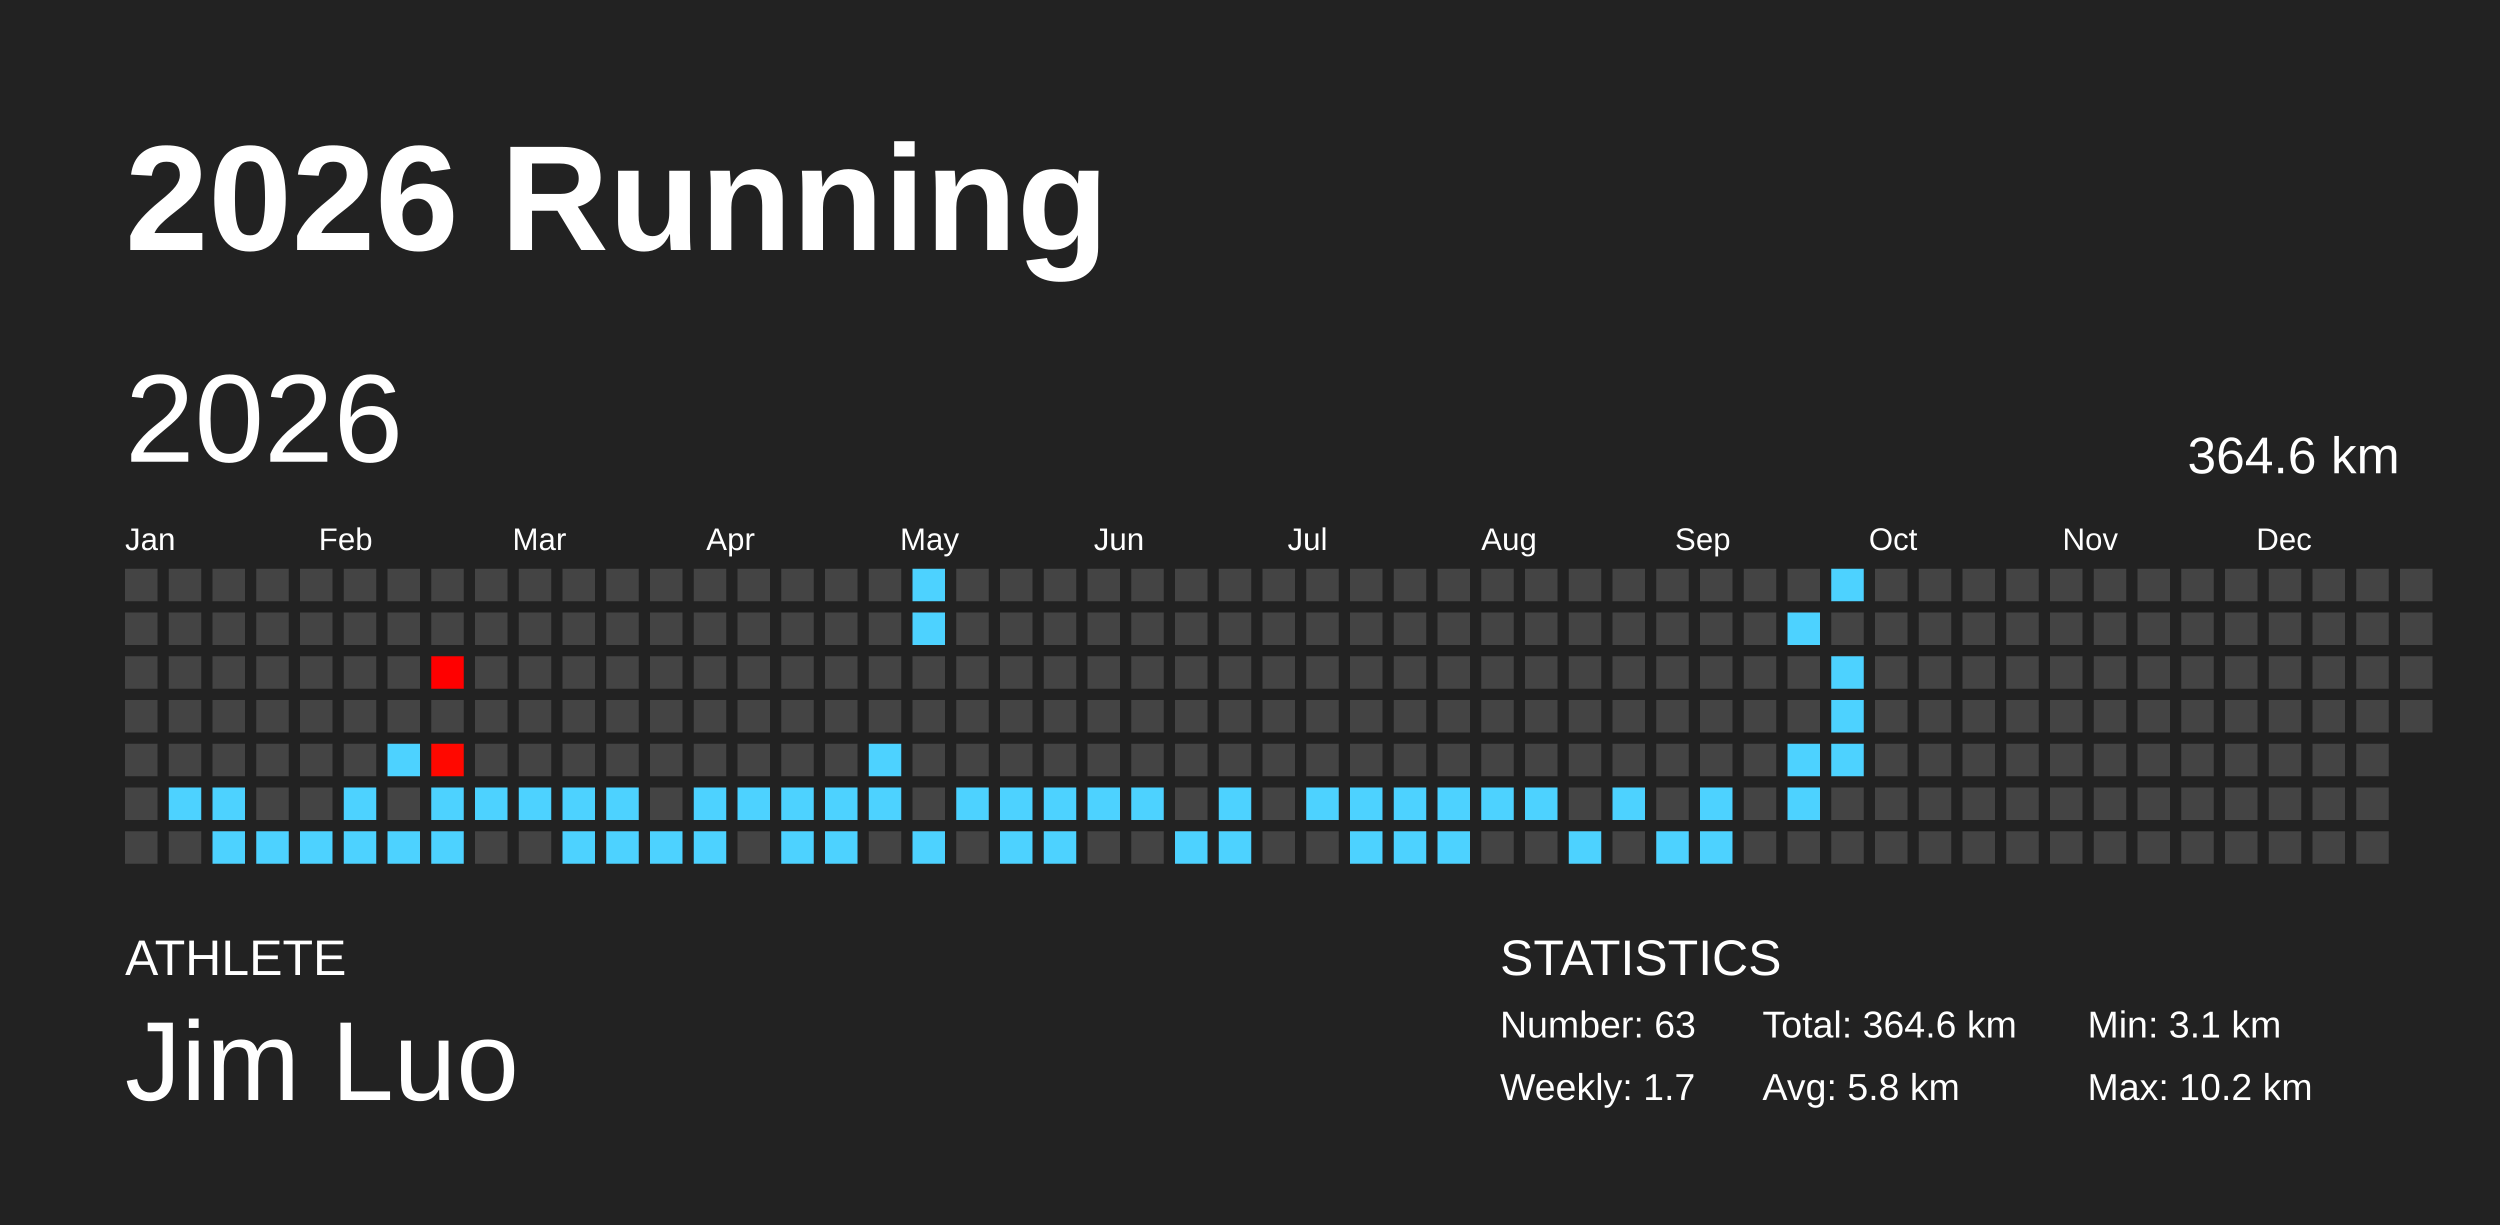
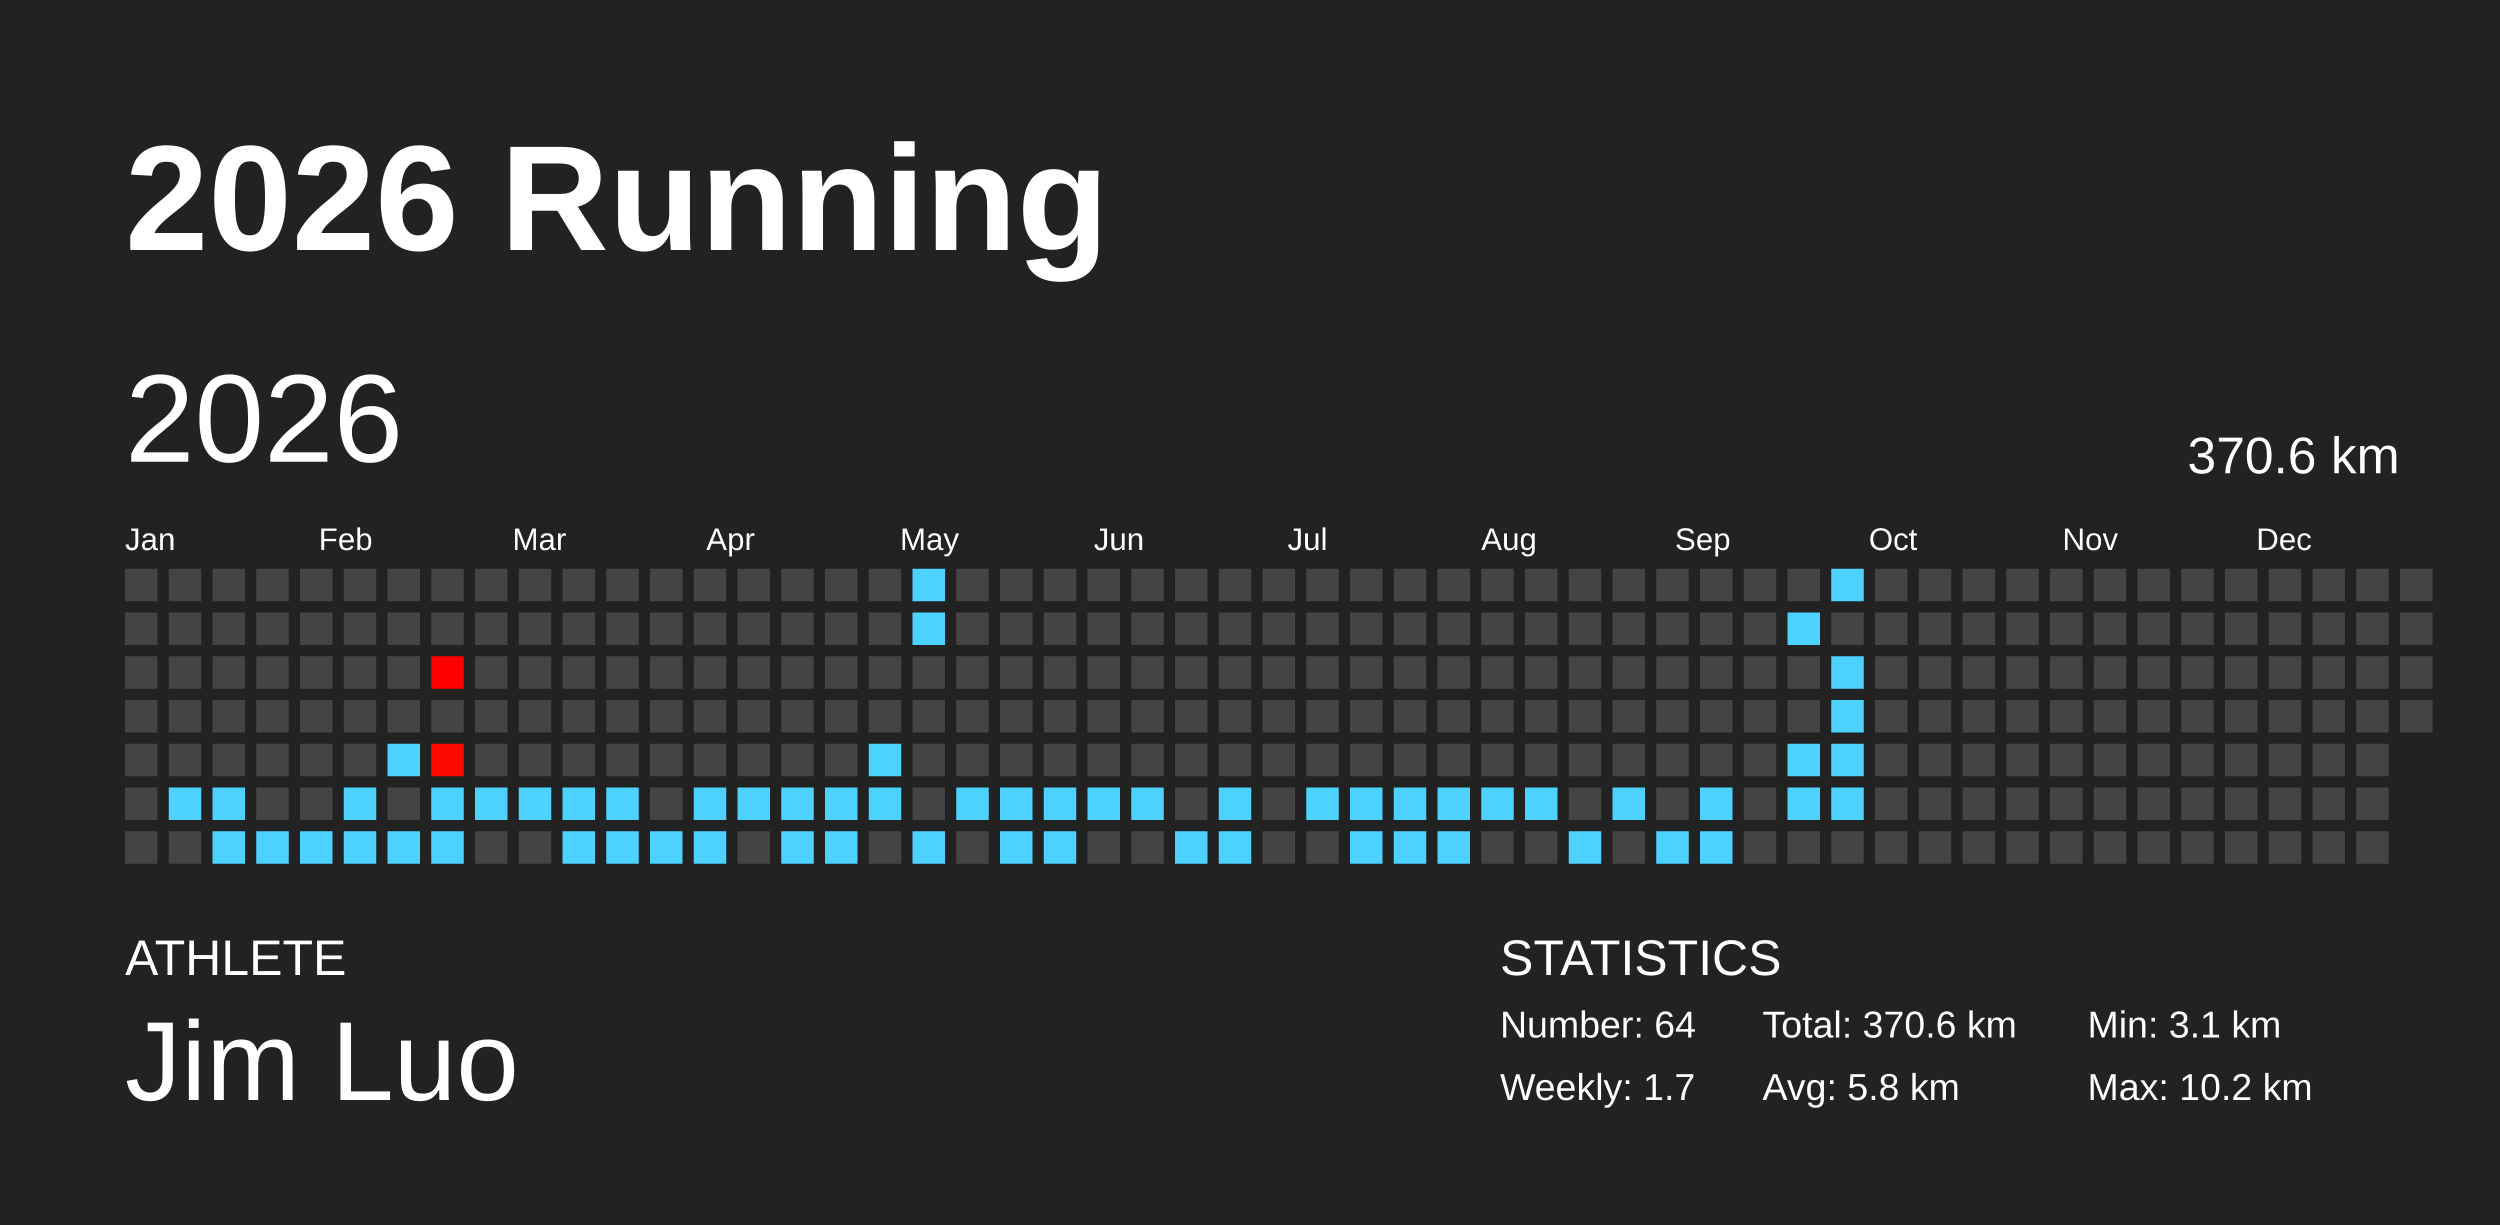
<svg xmlns="http://www.w3.org/2000/svg" baseProfile="full" height="98mm" version="1.1" viewBox="0,0,200,98" width="200mm">
  <defs />
  <rect fill="#222222" height="98" width="200" x="0" y="0" />
  <text fill="#FFFFFF" style="font-size:12px; font-family:Arial; font-weight:bold;" x="10" y="20">2026 Running</text>
  <text fill="#FFFFFF" style="font-size:4px; font-family:Arial" x="10" y="78">ATHLETE</text>
  <text fill="#FFFFFF" style="font-size:9px; font-family:Arial" x="10" y="88">Jim Luo</text>
  <text fill="#FFFFFF" style="font-size:4px; font-family:Arial" x="120" y="78">STATISTICS</text>
-   <text fill="#FFFFFF" style="font-size:3px; font-family:Arial" x="120" y="83">Number: 63</text>
+   <text fill="#FFFFFF" style="font-size:3px; font-family:Arial" x="120" y="83">Number: 64</text>
  <text fill="#FFFFFF" style="font-size:3px; font-family:Arial" x="120" y="88">Weekly: 1.7</text>
-   <text fill="#FFFFFF" style="font-size:3px; font-family:Arial" x="141" y="83">Total: 364.6 km</text>
+   <text fill="#FFFFFF" style="font-size:3px; font-family:Arial" x="141" y="83">Total: 370.6 km</text>
  <text fill="#FFFFFF" style="font-size:3px; font-family:Arial" x="141" y="88">Avg: 5.8 km</text>
  <text fill="#FFFFFF" style="font-size:3px; font-family:Arial" x="167" y="83">Min: 3.1 km</text>
  <text fill="#FFFFFF" style="font-size:3px; font-family:Arial" x="167" y="88">Max: 10.2 km</text>
  <text dominant-baseline="hanging" fill="#FFFFFF" style="font-size:10.0px; font-family:Arial;" x="10" y="30">2026</text>
-   <text dominant-baseline="hanging" fill="#FFFFFF" style="font-size:4.125px; font-family:Arial;" x="175" y="35">364.6 km</text>
+   <text dominant-baseline="hanging" fill="#FFFFFF" style="font-size:4.125px; font-family:Arial;" x="175" y="35">370.6 km</text>
  <text fill="#FFFFFF" style="font-size:2.5px; font-family:Arial" x="10.0" y="44">Jan</text>
  <text fill="#FFFFFF" style="font-size:2.5px; font-family:Arial" x="25.5" y="44">Feb</text>
  <text fill="#FFFFFF" style="font-size:2.5px; font-family:Arial" x="41.0" y="44">Mar</text>
  <text fill="#FFFFFF" style="font-size:2.5px; font-family:Arial" x="56.5" y="44">Apr</text>
  <text fill="#FFFFFF" style="font-size:2.5px; font-family:Arial" x="72.0" y="44">May</text>
  <text fill="#FFFFFF" style="font-size:2.5px; font-family:Arial" x="87.5" y="44">Jun</text>
  <text fill="#FFFFFF" style="font-size:2.5px; font-family:Arial" x="103.0" y="44">Jul</text>
  <text fill="#FFFFFF" style="font-size:2.5px; font-family:Arial" x="118.5" y="44">Aug</text>
  <text fill="#FFFFFF" style="font-size:2.5px; font-family:Arial" x="134.0" y="44">Sep</text>
  <text fill="#FFFFFF" style="font-size:2.5px; font-family:Arial" x="149.5" y="44">Oct</text>
  <text fill="#FFFFFF" style="font-size:2.5px; font-family:Arial" x="165.0" y="44">Nov</text>
  <text fill="#FFFFFF" style="font-size:2.5px; font-family:Arial" x="180.5" y="44">Dec</text>
  <rect fill="#444444" height="2.6" width="2.6" x="10.0" y="45.5" />
  <rect fill="#444444" height="2.6" width="2.6" x="10.0" y="49.0" />
  <rect fill="#444444" height="2.6" width="2.6" x="10.0" y="52.5" />
  <rect fill="#444444" height="2.6" width="2.6" x="10.0" y="56.0" />
  <rect fill="#444444" height="2.6" width="2.6" x="10.0" y="59.5" />
  <rect fill="#444444" height="2.6" width="2.6" x="10.0" y="63.0" />
  <rect fill="#444444" height="2.6" width="2.6" x="10.0" y="66.5" />
  <rect fill="#444444" height="2.6" width="2.6" x="13.5" y="45.5" />
  <rect fill="#444444" height="2.6" width="2.6" x="13.5" y="49.0" />
  <rect fill="#444444" height="2.6" width="2.6" x="13.5" y="52.5" />
  <rect fill="#444444" height="2.6" width="2.6" x="13.5" y="56.0" />
  <rect fill="#444444" height="2.6" width="2.6" x="13.5" y="59.5" />
  <rect fill="#4dd2ff" height="2.6" width="2.6" x="13.5" y="63.0" />
  <rect fill="#444444" height="2.6" width="2.6" x="13.5" y="66.5" />
  <rect fill="#444444" height="2.6" width="2.6" x="17.0" y="45.5" />
  <rect fill="#444444" height="2.6" width="2.6" x="17.0" y="49.0" />
  <rect fill="#444444" height="2.6" width="2.6" x="17.0" y="52.5" />
  <rect fill="#444444" height="2.6" width="2.6" x="17.0" y="56.0" />
  <rect fill="#444444" height="2.6" width="2.6" x="17.0" y="59.5" />
  <rect fill="#4dd2ff" height="2.6" width="2.6" x="17.0" y="63.0" />
  <rect fill="#4dd2ff" height="2.6" width="2.6" x="17.0" y="66.5" />
  <rect fill="#444444" height="2.6" width="2.6" x="20.5" y="45.5" />
  <rect fill="#444444" height="2.6" width="2.6" x="20.5" y="49.0" />
  <rect fill="#444444" height="2.6" width="2.6" x="20.5" y="52.5" />
  <rect fill="#444444" height="2.6" width="2.6" x="20.5" y="56.0" />
  <rect fill="#444444" height="2.6" width="2.6" x="20.5" y="59.5" />
  <rect fill="#444444" height="2.6" width="2.6" x="20.5" y="63.0" />
  <rect fill="#4dd2ff" height="2.6" width="2.6" x="20.5" y="66.5" />
  <rect fill="#444444" height="2.6" width="2.6" x="24.0" y="45.5" />
  <rect fill="#444444" height="2.6" width="2.6" x="24.0" y="49.0" />
  <rect fill="#444444" height="2.6" width="2.6" x="24.0" y="52.5" />
  <rect fill="#444444" height="2.6" width="2.6" x="24.0" y="56.0" />
  <rect fill="#444444" height="2.6" width="2.6" x="24.0" y="59.5" />
  <rect fill="#444444" height="2.6" width="2.6" x="24.0" y="63.0" />
  <rect fill="#4dd2ff" height="2.6" width="2.6" x="24.0" y="66.5" />
  <rect fill="#444444" height="2.6" width="2.6" x="27.5" y="45.5" />
  <rect fill="#444444" height="2.6" width="2.6" x="27.5" y="49.0" />
  <rect fill="#444444" height="2.6" width="2.6" x="27.5" y="52.5" />
  <rect fill="#444444" height="2.6" width="2.6" x="27.5" y="56.0" />
  <rect fill="#444444" height="2.6" width="2.6" x="27.5" y="59.5" />
  <rect fill="#4dd2ff" height="2.6" width="2.6" x="27.5" y="63.0" />
  <rect fill="#4dd2ff" height="2.6" width="2.6" x="27.5" y="66.5" />
  <rect fill="#444444" height="2.6" width="2.6" x="31.0" y="45.5" />
  <rect fill="#444444" height="2.6" width="2.6" x="31.0" y="49.0" />
  <rect fill="#444444" height="2.6" width="2.6" x="31.0" y="52.5" />
  <rect fill="#444444" height="2.6" width="2.6" x="31.0" y="56.0" />
  <rect fill="#4dd2ff" height="2.6" width="2.6" x="31.0" y="59.5" />
  <rect fill="#444444" height="2.6" width="2.6" x="31.0" y="63.0" />
  <rect fill="#4dd2ff" height="2.6" width="2.6" x="31.0" y="66.5" />
  <rect fill="#444444" height="2.6" width="2.6" x="34.5" y="45.5" />
  <rect fill="#444444" height="2.6" width="2.6" x="34.5" y="49.0" />
  <rect fill="#ff0000" height="2.6" width="2.6" x="34.5" y="52.5" />
  <rect fill="#444444" height="2.6" width="2.6" x="34.5" y="56.0" />
  <rect fill="#ff0800" height="2.6" width="2.6" x="34.5" y="59.5" />
  <rect fill="#4dd2ff" height="2.6" width="2.6" x="34.5" y="63.0" />
  <rect fill="#4dd2ff" height="2.6" width="2.6" x="34.5" y="66.5" />
  <rect fill="#444444" height="2.6" width="2.6" x="38.0" y="45.5" />
  <rect fill="#444444" height="2.6" width="2.6" x="38.0" y="49.0" />
  <rect fill="#444444" height="2.6" width="2.6" x="38.0" y="52.5" />
  <rect fill="#444444" height="2.6" width="2.6" x="38.0" y="56.0" />
  <rect fill="#444444" height="2.6" width="2.6" x="38.0" y="59.5" />
  <rect fill="#4dd2ff" height="2.6" width="2.6" x="38.0" y="63.0" />
  <rect fill="#444444" height="2.6" width="2.6" x="38.0" y="66.5" />
  <rect fill="#444444" height="2.6" width="2.6" x="41.5" y="45.5" />
  <rect fill="#444444" height="2.6" width="2.6" x="41.5" y="49.0" />
  <rect fill="#444444" height="2.6" width="2.6" x="41.5" y="52.5" />
  <rect fill="#444444" height="2.6" width="2.6" x="41.5" y="56.0" />
  <rect fill="#444444" height="2.6" width="2.6" x="41.5" y="59.5" />
  <rect fill="#4dd2ff" height="2.6" width="2.6" x="41.5" y="63.0" />
  <rect fill="#444444" height="2.6" width="2.6" x="41.5" y="66.5" />
  <rect fill="#444444" height="2.6" width="2.6" x="45.0" y="45.5" />
  <rect fill="#444444" height="2.6" width="2.6" x="45.0" y="49.0" />
  <rect fill="#444444" height="2.6" width="2.6" x="45.0" y="52.5" />
  <rect fill="#444444" height="2.6" width="2.6" x="45.0" y="56.0" />
  <rect fill="#444444" height="2.6" width="2.6" x="45.0" y="59.5" />
  <rect fill="#4dd2ff" height="2.6" width="2.6" x="45.0" y="63.0" />
  <rect fill="#4dd2ff" height="2.6" width="2.6" x="45.0" y="66.5" />
  <rect fill="#444444" height="2.6" width="2.6" x="48.5" y="45.5" />
  <rect fill="#444444" height="2.6" width="2.6" x="48.5" y="49.0" />
  <rect fill="#444444" height="2.6" width="2.6" x="48.5" y="52.5" />
  <rect fill="#444444" height="2.6" width="2.6" x="48.5" y="56.0" />
  <rect fill="#444444" height="2.6" width="2.6" x="48.5" y="59.5" />
  <rect fill="#4dd2ff" height="2.6" width="2.6" x="48.5" y="63.0" />
  <rect fill="#4dd2ff" height="2.6" width="2.6" x="48.5" y="66.5" />
  <rect fill="#444444" height="2.6" width="2.6" x="52.0" y="45.5" />
  <rect fill="#444444" height="2.6" width="2.6" x="52.0" y="49.0" />
  <rect fill="#444444" height="2.6" width="2.6" x="52.0" y="52.5" />
  <rect fill="#444444" height="2.6" width="2.6" x="52.0" y="56.0" />
  <rect fill="#444444" height="2.6" width="2.6" x="52.0" y="59.5" />
  <rect fill="#444444" height="2.6" width="2.6" x="52.0" y="63.0" />
  <rect fill="#4dd2ff" height="2.6" width="2.6" x="52.0" y="66.5" />
  <rect fill="#444444" height="2.6" width="2.6" x="55.5" y="45.5" />
  <rect fill="#444444" height="2.6" width="2.6" x="55.5" y="49.0" />
  <rect fill="#444444" height="2.6" width="2.6" x="55.5" y="52.5" />
  <rect fill="#444444" height="2.6" width="2.6" x="55.5" y="56.0" />
  <rect fill="#444444" height="2.6" width="2.6" x="55.5" y="59.5" />
  <rect fill="#4dd2ff" height="2.6" width="2.6" x="55.5" y="63.0" />
  <rect fill="#4dd2ff" height="2.6" width="2.6" x="55.5" y="66.5" />
  <rect fill="#444444" height="2.6" width="2.6" x="59.0" y="45.5" />
  <rect fill="#444444" height="2.6" width="2.6" x="59.0" y="49.0" />
  <rect fill="#444444" height="2.6" width="2.6" x="59.0" y="52.5" />
  <rect fill="#444444" height="2.6" width="2.6" x="59.0" y="56.0" />
  <rect fill="#444444" height="2.6" width="2.6" x="59.0" y="59.5" />
  <rect fill="#4dd2ff" height="2.6" width="2.6" x="59.0" y="63.0" />
  <rect fill="#444444" height="2.6" width="2.6" x="59.0" y="66.5" />
  <rect fill="#444444" height="2.6" width="2.6" x="62.5" y="45.5" />
  <rect fill="#444444" height="2.6" width="2.6" x="62.5" y="49.0" />
  <rect fill="#444444" height="2.6" width="2.6" x="62.5" y="52.5" />
  <rect fill="#444444" height="2.6" width="2.6" x="62.5" y="56.0" />
  <rect fill="#444444" height="2.6" width="2.6" x="62.5" y="59.5" />
  <rect fill="#4dd2ff" height="2.6" width="2.6" x="62.5" y="63.0" />
  <rect fill="#4dd2ff" height="2.6" width="2.6" x="62.5" y="66.5" />
  <rect fill="#444444" height="2.6" width="2.6" x="66.0" y="45.5" />
  <rect fill="#444444" height="2.6" width="2.6" x="66.0" y="49.0" />
  <rect fill="#444444" height="2.6" width="2.6" x="66.0" y="52.5" />
  <rect fill="#444444" height="2.6" width="2.6" x="66.0" y="56.0" />
  <rect fill="#444444" height="2.6" width="2.6" x="66.0" y="59.5" />
  <rect fill="#4dd2ff" height="2.6" width="2.6" x="66.0" y="63.0" />
  <rect fill="#4dd2ff" height="2.6" width="2.6" x="66.0" y="66.5" />
  <rect fill="#444444" height="2.6" width="2.6" x="69.5" y="45.5" />
  <rect fill="#444444" height="2.6" width="2.6" x="69.5" y="49.0" />
  <rect fill="#444444" height="2.6" width="2.6" x="69.5" y="52.5" />
  <rect fill="#444444" height="2.6" width="2.6" x="69.5" y="56.0" />
  <rect fill="#4dd2ff" height="2.6" width="2.6" x="69.5" y="59.5" />
  <rect fill="#4dd2ff" height="2.6" width="2.6" x="69.5" y="63.0" />
  <rect fill="#444444" height="2.6" width="2.6" x="69.5" y="66.5" />
  <rect fill="#4dd2ff" height="2.6" width="2.6" x="73.0" y="45.5" />
  <rect fill="#4dd2ff" height="2.6" width="2.6" x="73.0" y="49.0" />
  <rect fill="#444444" height="2.6" width="2.6" x="73.0" y="52.5" />
  <rect fill="#444444" height="2.6" width="2.6" x="73.0" y="56.0" />
  <rect fill="#444444" height="2.6" width="2.6" x="73.0" y="59.5" />
  <rect fill="#444444" height="2.6" width="2.6" x="73.0" y="63.0" />
  <rect fill="#4dd2ff" height="2.6" width="2.6" x="73.0" y="66.5" />
  <rect fill="#444444" height="2.6" width="2.6" x="76.5" y="45.5" />
  <rect fill="#444444" height="2.6" width="2.6" x="76.5" y="49.0" />
  <rect fill="#444444" height="2.6" width="2.6" x="76.5" y="52.5" />
  <rect fill="#444444" height="2.6" width="2.6" x="76.5" y="56.0" />
  <rect fill="#444444" height="2.6" width="2.6" x="76.5" y="59.5" />
  <rect fill="#4dd2ff" height="2.6" width="2.6" x="76.5" y="63.0" />
  <rect fill="#444444" height="2.6" width="2.6" x="76.5" y="66.5" />
  <rect fill="#444444" height="2.6" width="2.6" x="80.0" y="45.5" />
  <rect fill="#444444" height="2.6" width="2.6" x="80.0" y="49.0" />
  <rect fill="#444444" height="2.6" width="2.6" x="80.0" y="52.5" />
  <rect fill="#444444" height="2.6" width="2.6" x="80.0" y="56.0" />
  <rect fill="#444444" height="2.6" width="2.6" x="80.0" y="59.5" />
  <rect fill="#4dd2ff" height="2.6" width="2.6" x="80.0" y="63.0" />
  <rect fill="#4dd2ff" height="2.6" width="2.6" x="80.0" y="66.5" />
  <rect fill="#444444" height="2.6" width="2.6" x="83.5" y="45.5" />
  <rect fill="#444444" height="2.6" width="2.6" x="83.5" y="49.0" />
  <rect fill="#444444" height="2.6" width="2.6" x="83.5" y="52.5" />
  <rect fill="#444444" height="2.6" width="2.6" x="83.5" y="56.0" />
  <rect fill="#444444" height="2.6" width="2.6" x="83.5" y="59.5" />
  <rect fill="#4dd2ff" height="2.6" width="2.6" x="83.5" y="63.0" />
  <rect fill="#4dd2ff" height="2.6" width="2.6" x="83.5" y="66.5" />
  <rect fill="#444444" height="2.6" width="2.6" x="87.0" y="45.5" />
  <rect fill="#444444" height="2.6" width="2.6" x="87.0" y="49.0" />
  <rect fill="#444444" height="2.6" width="2.6" x="87.0" y="52.5" />
  <rect fill="#444444" height="2.6" width="2.6" x="87.0" y="56.0" />
  <rect fill="#444444" height="2.6" width="2.6" x="87.0" y="59.5" />
  <rect fill="#4dd2ff" height="2.6" width="2.6" x="87.0" y="63.0" />
  <rect fill="#444444" height="2.6" width="2.6" x="87.0" y="66.5" />
  <rect fill="#444444" height="2.6" width="2.6" x="90.5" y="45.5" />
  <rect fill="#444444" height="2.6" width="2.6" x="90.5" y="49.0" />
  <rect fill="#444444" height="2.6" width="2.6" x="90.5" y="52.5" />
  <rect fill="#444444" height="2.6" width="2.6" x="90.5" y="56.0" />
  <rect fill="#444444" height="2.6" width="2.6" x="90.5" y="59.5" />
  <rect fill="#4dd2ff" height="2.6" width="2.6" x="90.5" y="63.0" />
  <rect fill="#444444" height="2.6" width="2.6" x="90.5" y="66.5" />
  <rect fill="#444444" height="2.6" width="2.6" x="94.0" y="45.5" />
  <rect fill="#444444" height="2.6" width="2.6" x="94.0" y="49.0" />
  <rect fill="#444444" height="2.6" width="2.6" x="94.0" y="52.5" />
  <rect fill="#444444" height="2.6" width="2.6" x="94.0" y="56.0" />
  <rect fill="#444444" height="2.6" width="2.6" x="94.0" y="59.5" />
  <rect fill="#444444" height="2.6" width="2.6" x="94.0" y="63.0" />
  <rect fill="#4dd2ff" height="2.6" width="2.6" x="94.0" y="66.5" />
  <rect fill="#444444" height="2.6" width="2.6" x="97.5" y="45.5" />
  <rect fill="#444444" height="2.6" width="2.6" x="97.5" y="49.0" />
  <rect fill="#444444" height="2.6" width="2.6" x="97.5" y="52.5" />
  <rect fill="#444444" height="2.6" width="2.6" x="97.5" y="56.0" />
  <rect fill="#444444" height="2.6" width="2.6" x="97.5" y="59.5" />
  <rect fill="#4dd2ff" height="2.6" width="2.6" x="97.5" y="63.0" />
  <rect fill="#4dd2ff" height="2.6" width="2.6" x="97.5" y="66.5" />
  <rect fill="#444444" height="2.6" width="2.6" x="101.0" y="45.5" />
  <rect fill="#444444" height="2.6" width="2.6" x="101.0" y="49.0" />
  <rect fill="#444444" height="2.6" width="2.6" x="101.0" y="52.5" />
  <rect fill="#444444" height="2.6" width="2.6" x="101.0" y="56.0" />
  <rect fill="#444444" height="2.6" width="2.6" x="101.0" y="59.5" />
  <rect fill="#444444" height="2.6" width="2.6" x="101.0" y="63.0" />
  <rect fill="#444444" height="2.6" width="2.6" x="101.0" y="66.5" />
  <rect fill="#444444" height="2.6" width="2.6" x="104.5" y="45.5" />
  <rect fill="#444444" height="2.6" width="2.6" x="104.5" y="49.0" />
  <rect fill="#444444" height="2.6" width="2.6" x="104.5" y="52.5" />
  <rect fill="#444444" height="2.6" width="2.6" x="104.5" y="56.0" />
  <rect fill="#444444" height="2.6" width="2.6" x="104.5" y="59.5" />
  <rect fill="#4dd2ff" height="2.6" width="2.6" x="104.5" y="63.0" />
  <rect fill="#444444" height="2.6" width="2.6" x="104.5" y="66.5" />
  <rect fill="#444444" height="2.6" width="2.6" x="108.0" y="45.5" />
  <rect fill="#444444" height="2.6" width="2.6" x="108.0" y="49.0" />
  <rect fill="#444444" height="2.6" width="2.6" x="108.0" y="52.5" />
  <rect fill="#444444" height="2.6" width="2.6" x="108.0" y="56.0" />
  <rect fill="#444444" height="2.6" width="2.6" x="108.0" y="59.5" />
  <rect fill="#4dd2ff" height="2.6" width="2.6" x="108.0" y="63.0" />
  <rect fill="#4dd2ff" height="2.6" width="2.6" x="108.0" y="66.5" />
  <rect fill="#444444" height="2.6" width="2.6" x="111.5" y="45.5" />
  <rect fill="#444444" height="2.6" width="2.6" x="111.5" y="49.0" />
  <rect fill="#444444" height="2.6" width="2.6" x="111.5" y="52.5" />
  <rect fill="#444444" height="2.6" width="2.6" x="111.5" y="56.0" />
  <rect fill="#444444" height="2.6" width="2.6" x="111.5" y="59.5" />
  <rect fill="#4dd2ff" height="2.6" width="2.6" x="111.5" y="63.0" />
  <rect fill="#4dd2ff" height="2.6" width="2.6" x="111.5" y="66.5" />
  <rect fill="#444444" height="2.6" width="2.6" x="115.0" y="45.5" />
  <rect fill="#444444" height="2.6" width="2.6" x="115.0" y="49.0" />
  <rect fill="#444444" height="2.6" width="2.6" x="115.0" y="52.5" />
  <rect fill="#444444" height="2.6" width="2.6" x="115.0" y="56.0" />
  <rect fill="#444444" height="2.6" width="2.6" x="115.0" y="59.5" />
  <rect fill="#4dd2ff" height="2.6" width="2.6" x="115.0" y="63.0" />
  <rect fill="#4dd2ff" height="2.6" width="2.6" x="115.0" y="66.5" />
  <rect fill="#444444" height="2.6" width="2.6" x="118.5" y="45.5" />
  <rect fill="#444444" height="2.6" width="2.6" x="118.5" y="49.0" />
  <rect fill="#444444" height="2.6" width="2.6" x="118.5" y="52.5" />
  <rect fill="#444444" height="2.6" width="2.6" x="118.5" y="56.0" />
  <rect fill="#444444" height="2.6" width="2.6" x="118.5" y="59.5" />
  <rect fill="#4dd2ff" height="2.6" width="2.6" x="118.5" y="63.0" />
  <rect fill="#444444" height="2.6" width="2.6" x="118.5" y="66.5" />
  <rect fill="#444444" height="2.6" width="2.6" x="122.0" y="45.5" />
  <rect fill="#444444" height="2.6" width="2.6" x="122.0" y="49.0" />
  <rect fill="#444444" height="2.6" width="2.6" x="122.0" y="52.5" />
  <rect fill="#444444" height="2.6" width="2.6" x="122.0" y="56.0" />
  <rect fill="#444444" height="2.6" width="2.6" x="122.0" y="59.5" />
  <rect fill="#4dd2ff" height="2.6" width="2.6" x="122.0" y="63.0" />
  <rect fill="#444444" height="2.6" width="2.6" x="122.0" y="66.5" />
  <rect fill="#444444" height="2.6" width="2.6" x="125.5" y="45.5" />
  <rect fill="#444444" height="2.6" width="2.6" x="125.5" y="49.0" />
  <rect fill="#444444" height="2.6" width="2.6" x="125.5" y="52.5" />
  <rect fill="#444444" height="2.6" width="2.6" x="125.5" y="56.0" />
  <rect fill="#444444" height="2.6" width="2.6" x="125.5" y="59.5" />
  <rect fill="#444444" height="2.6" width="2.6" x="125.5" y="63.0" />
  <rect fill="#4dd2ff" height="2.6" width="2.6" x="125.5" y="66.5" />
  <rect fill="#444444" height="2.6" width="2.6" x="129.0" y="45.5" />
  <rect fill="#444444" height="2.6" width="2.6" x="129.0" y="49.0" />
  <rect fill="#444444" height="2.6" width="2.6" x="129.0" y="52.5" />
  <rect fill="#444444" height="2.6" width="2.6" x="129.0" y="56.0" />
  <rect fill="#444444" height="2.6" width="2.6" x="129.0" y="59.5" />
  <rect fill="#4dd2ff" height="2.6" width="2.6" x="129.0" y="63.0" />
  <rect fill="#444444" height="2.6" width="2.6" x="129.0" y="66.5" />
  <rect fill="#444444" height="2.6" width="2.6" x="132.5" y="45.5" />
  <rect fill="#444444" height="2.6" width="2.6" x="132.5" y="49.0" />
  <rect fill="#444444" height="2.6" width="2.6" x="132.5" y="52.5" />
  <rect fill="#444444" height="2.6" width="2.6" x="132.5" y="56.0" />
  <rect fill="#444444" height="2.6" width="2.6" x="132.5" y="59.5" />
  <rect fill="#444444" height="2.6" width="2.6" x="132.5" y="63.0" />
  <rect fill="#4dd2ff" height="2.6" width="2.6" x="132.5" y="66.5" />
  <rect fill="#444444" height="2.6" width="2.6" x="136.0" y="45.5" />
  <rect fill="#444444" height="2.6" width="2.6" x="136.0" y="49.0" />
  <rect fill="#444444" height="2.6" width="2.6" x="136.0" y="52.5" />
  <rect fill="#444444" height="2.6" width="2.6" x="136.0" y="56.0" />
  <rect fill="#444444" height="2.6" width="2.6" x="136.0" y="59.5" />
  <rect fill="#4dd2ff" height="2.6" width="2.6" x="136.0" y="63.0" />
  <rect fill="#4dd2ff" height="2.6" width="2.6" x="136.0" y="66.5" />
  <rect fill="#444444" height="2.6" width="2.6" x="139.5" y="45.5" />
  <rect fill="#444444" height="2.6" width="2.6" x="139.5" y="49.0" />
  <rect fill="#444444" height="2.6" width="2.6" x="139.5" y="52.5" />
  <rect fill="#444444" height="2.6" width="2.6" x="139.5" y="56.0" />
  <rect fill="#444444" height="2.6" width="2.6" x="139.5" y="59.5" />
  <rect fill="#444444" height="2.6" width="2.6" x="139.5" y="63.0" />
  <rect fill="#444444" height="2.6" width="2.6" x="139.5" y="66.5" />
  <rect fill="#444444" height="2.6" width="2.6" x="143.0" y="45.5" />
  <rect fill="#4dd2ff" height="2.6" width="2.6" x="143.0" y="49.0" />
  <rect fill="#444444" height="2.6" width="2.6" x="143.0" y="52.5" />
  <rect fill="#444444" height="2.6" width="2.6" x="143.0" y="56.0" />
  <rect fill="#4dd2ff" height="2.6" width="2.6" x="143.0" y="59.5" />
  <rect fill="#4dd2ff" height="2.6" width="2.6" x="143.0" y="63.0" />
  <rect fill="#444444" height="2.6" width="2.6" x="143.0" y="66.5" />
  <rect fill="#4dd2ff" height="2.6" width="2.6" x="146.5" y="45.5" />
  <rect fill="#444444" height="2.6" width="2.6" x="146.5" y="49.0" />
  <rect fill="#4dd2ff" height="2.6" width="2.6" x="146.5" y="52.5" />
  <rect fill="#4dd2ff" height="2.6" width="2.6" x="146.5" y="56.0" />
  <rect fill="#4dd2ff" height="2.6" width="2.6" x="146.5" y="59.5" />
-   <rect fill="#444444" height="2.6" width="2.6" x="146.5" y="63.0" />
+   <rect fill="#4dd2ff" height="2.6" width="2.6" x="146.5" y="63.0" />
  <rect fill="#444444" height="2.6" width="2.6" x="146.5" y="66.5" />
  <rect fill="#444444" height="2.6" width="2.6" x="150.0" y="45.5" />
  <rect fill="#444444" height="2.6" width="2.6" x="150.0" y="49.0" />
  <rect fill="#444444" height="2.6" width="2.6" x="150.0" y="52.5" />
  <rect fill="#444444" height="2.6" width="2.6" x="150.0" y="56.0" />
  <rect fill="#444444" height="2.6" width="2.6" x="150.0" y="59.5" />
  <rect fill="#444444" height="2.6" width="2.6" x="150.0" y="63.0" />
  <rect fill="#444444" height="2.6" width="2.6" x="150.0" y="66.5" />
  <rect fill="#444444" height="2.6" width="2.6" x="153.5" y="45.5" />
  <rect fill="#444444" height="2.6" width="2.6" x="153.5" y="49.0" />
  <rect fill="#444444" height="2.6" width="2.6" x="153.5" y="52.5" />
  <rect fill="#444444" height="2.6" width="2.6" x="153.5" y="56.0" />
  <rect fill="#444444" height="2.6" width="2.6" x="153.5" y="59.5" />
  <rect fill="#444444" height="2.6" width="2.6" x="153.5" y="63.0" />
  <rect fill="#444444" height="2.6" width="2.6" x="153.5" y="66.5" />
  <rect fill="#444444" height="2.6" width="2.6" x="157.0" y="45.5" />
  <rect fill="#444444" height="2.6" width="2.6" x="157.0" y="49.0" />
  <rect fill="#444444" height="2.6" width="2.6" x="157.0" y="52.5" />
  <rect fill="#444444" height="2.6" width="2.6" x="157.0" y="56.0" />
  <rect fill="#444444" height="2.6" width="2.6" x="157.0" y="59.5" />
  <rect fill="#444444" height="2.6" width="2.6" x="157.0" y="63.0" />
  <rect fill="#444444" height="2.6" width="2.6" x="157.0" y="66.5" />
  <rect fill="#444444" height="2.6" width="2.6" x="160.5" y="45.5" />
  <rect fill="#444444" height="2.6" width="2.6" x="160.5" y="49.0" />
  <rect fill="#444444" height="2.6" width="2.6" x="160.5" y="52.5" />
  <rect fill="#444444" height="2.6" width="2.6" x="160.5" y="56.0" />
  <rect fill="#444444" height="2.6" width="2.6" x="160.5" y="59.5" />
  <rect fill="#444444" height="2.6" width="2.6" x="160.5" y="63.0" />
  <rect fill="#444444" height="2.6" width="2.6" x="160.5" y="66.5" />
  <rect fill="#444444" height="2.6" width="2.6" x="164.0" y="45.5" />
  <rect fill="#444444" height="2.6" width="2.6" x="164.0" y="49.0" />
  <rect fill="#444444" height="2.6" width="2.6" x="164.0" y="52.5" />
  <rect fill="#444444" height="2.6" width="2.6" x="164.0" y="56.0" />
  <rect fill="#444444" height="2.6" width="2.6" x="164.0" y="59.5" />
  <rect fill="#444444" height="2.6" width="2.6" x="164.0" y="63.0" />
  <rect fill="#444444" height="2.6" width="2.6" x="164.0" y="66.5" />
  <rect fill="#444444" height="2.6" width="2.6" x="167.5" y="45.5" />
  <rect fill="#444444" height="2.6" width="2.6" x="167.5" y="49.0" />
  <rect fill="#444444" height="2.6" width="2.6" x="167.5" y="52.5" />
  <rect fill="#444444" height="2.6" width="2.6" x="167.5" y="56.0" />
  <rect fill="#444444" height="2.6" width="2.6" x="167.5" y="59.5" />
  <rect fill="#444444" height="2.6" width="2.6" x="167.5" y="63.0" />
  <rect fill="#444444" height="2.6" width="2.6" x="167.5" y="66.5" />
  <rect fill="#444444" height="2.6" width="2.6" x="171.0" y="45.5" />
  <rect fill="#444444" height="2.6" width="2.6" x="171.0" y="49.0" />
  <rect fill="#444444" height="2.6" width="2.6" x="171.0" y="52.5" />
  <rect fill="#444444" height="2.6" width="2.6" x="171.0" y="56.0" />
  <rect fill="#444444" height="2.6" width="2.6" x="171.0" y="59.5" />
  <rect fill="#444444" height="2.6" width="2.6" x="171.0" y="63.0" />
  <rect fill="#444444" height="2.6" width="2.6" x="171.0" y="66.5" />
  <rect fill="#444444" height="2.6" width="2.6" x="174.5" y="45.5" />
  <rect fill="#444444" height="2.6" width="2.6" x="174.5" y="49.0" />
  <rect fill="#444444" height="2.6" width="2.6" x="174.5" y="52.5" />
  <rect fill="#444444" height="2.6" width="2.6" x="174.5" y="56.0" />
  <rect fill="#444444" height="2.6" width="2.6" x="174.5" y="59.5" />
  <rect fill="#444444" height="2.6" width="2.6" x="174.5" y="63.0" />
  <rect fill="#444444" height="2.6" width="2.6" x="174.5" y="66.5" />
  <rect fill="#444444" height="2.6" width="2.6" x="178.0" y="45.5" />
  <rect fill="#444444" height="2.6" width="2.6" x="178.0" y="49.0" />
  <rect fill="#444444" height="2.6" width="2.6" x="178.0" y="52.5" />
  <rect fill="#444444" height="2.6" width="2.6" x="178.0" y="56.0" />
  <rect fill="#444444" height="2.6" width="2.6" x="178.0" y="59.5" />
  <rect fill="#444444" height="2.6" width="2.6" x="178.0" y="63.0" />
  <rect fill="#444444" height="2.6" width="2.6" x="178.0" y="66.5" />
  <rect fill="#444444" height="2.6" width="2.6" x="181.5" y="45.5" />
  <rect fill="#444444" height="2.6" width="2.6" x="181.5" y="49.0" />
  <rect fill="#444444" height="2.6" width="2.6" x="181.5" y="52.5" />
  <rect fill="#444444" height="2.6" width="2.6" x="181.5" y="56.0" />
  <rect fill="#444444" height="2.6" width="2.6" x="181.5" y="59.5" />
  <rect fill="#444444" height="2.6" width="2.6" x="181.5" y="63.0" />
  <rect fill="#444444" height="2.6" width="2.6" x="181.5" y="66.5" />
  <rect fill="#444444" height="2.6" width="2.6" x="185.0" y="45.5" />
  <rect fill="#444444" height="2.6" width="2.6" x="185.0" y="49.0" />
  <rect fill="#444444" height="2.6" width="2.6" x="185.0" y="52.5" />
  <rect fill="#444444" height="2.6" width="2.6" x="185.0" y="56.0" />
  <rect fill="#444444" height="2.6" width="2.6" x="185.0" y="59.5" />
  <rect fill="#444444" height="2.6" width="2.6" x="185.0" y="63.0" />
  <rect fill="#444444" height="2.6" width="2.6" x="185.0" y="66.5" />
  <rect fill="#444444" height="2.6" width="2.6" x="188.5" y="45.5" />
  <rect fill="#444444" height="2.6" width="2.6" x="188.5" y="49.0" />
  <rect fill="#444444" height="2.6" width="2.6" x="188.5" y="52.5" />
  <rect fill="#444444" height="2.6" width="2.6" x="188.5" y="56.0" />
  <rect fill="#444444" height="2.6" width="2.6" x="188.5" y="59.5" />
  <rect fill="#444444" height="2.6" width="2.6" x="188.5" y="63.0" />
  <rect fill="#444444" height="2.6" width="2.6" x="188.5" y="66.5" />
  <rect fill="#444444" height="2.6" width="2.6" x="192.0" y="45.5" />
  <rect fill="#444444" height="2.6" width="2.6" x="192.0" y="49.0" />
  <rect fill="#444444" height="2.6" width="2.6" x="192.0" y="52.5" />
  <rect fill="#444444" height="2.6" width="2.6" x="192.0" y="56.0" />
</svg>
